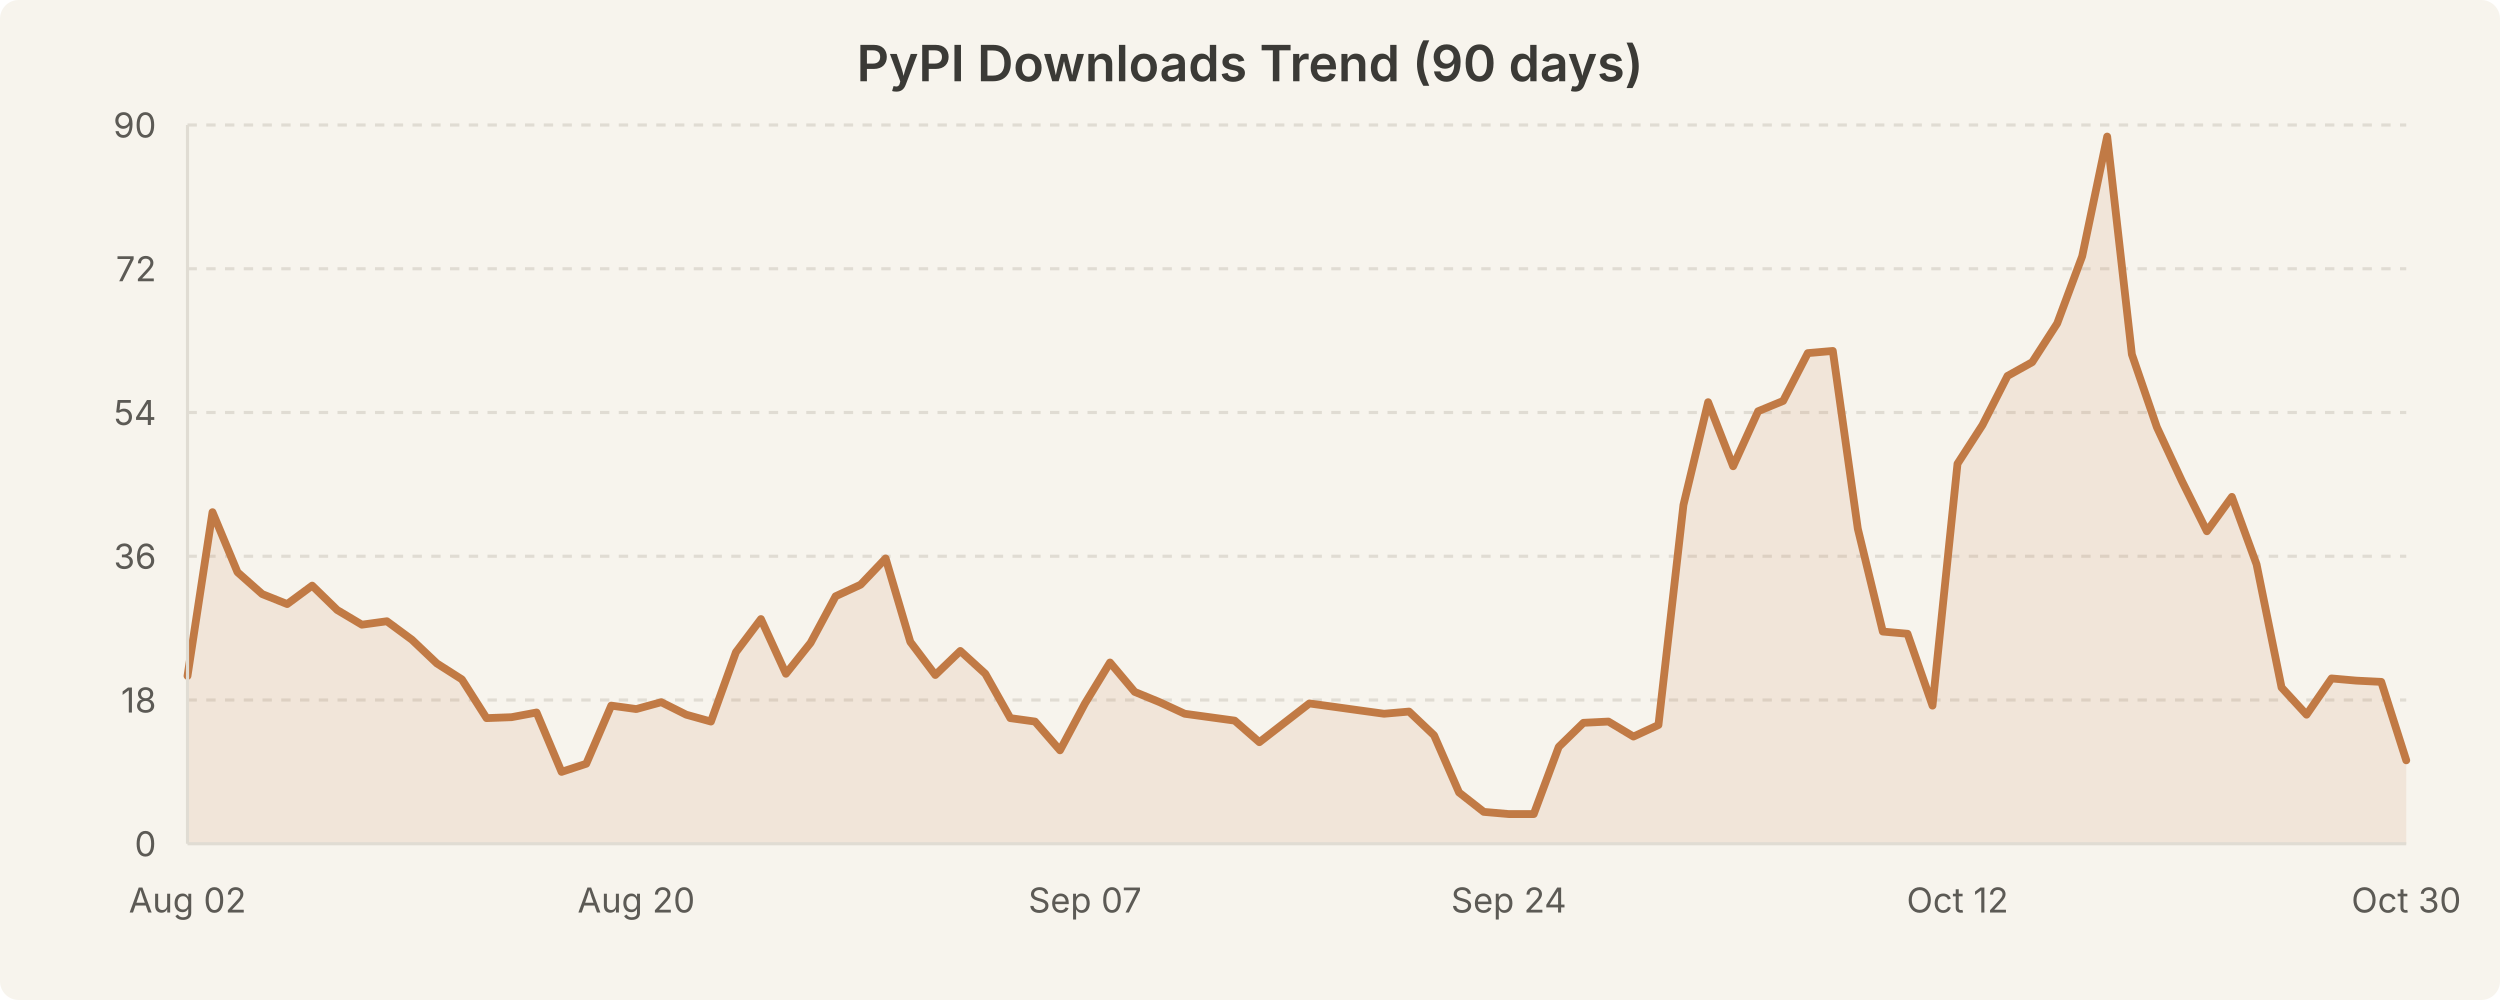
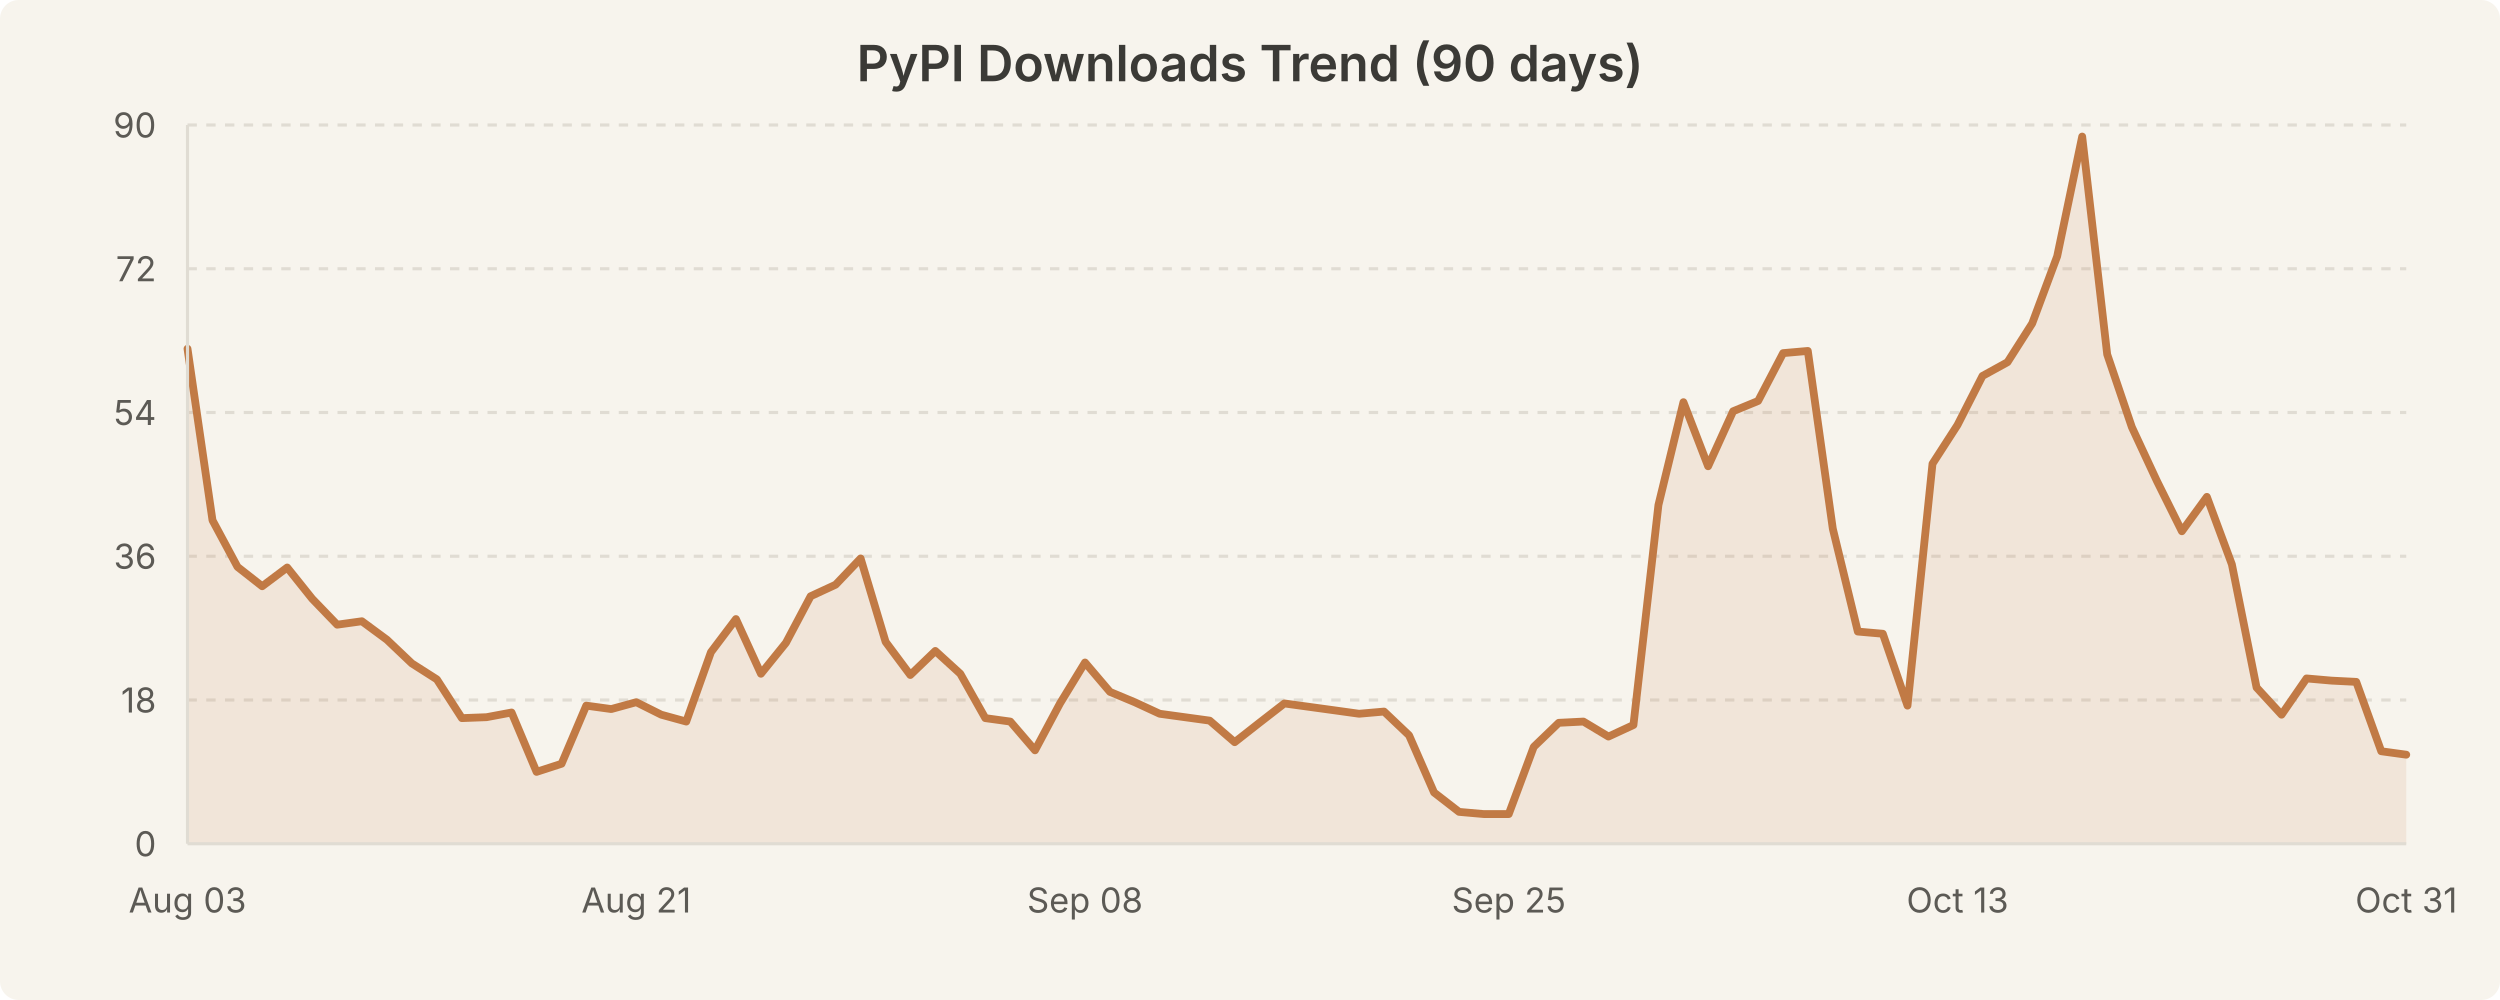
<svg xmlns="http://www.w3.org/2000/svg" width="800" height="320" viewBox="0 0 800 320" style="background-color:#f7f4ed">
  <rect width="800" height="320" fill="#f7f4ed" rx="6" />
  <text x="400.0" y="26" text-anchor="middle" font-family="system-ui, -apple-system, Segoe UI, sans-serif" font-size="16" font-weight="600" fill="#3b3a36">PyPI Downloads Trend (90 days)</text>
  <line x1="60" y1="224.0" x2="770" y2="224.0" stroke="#e0dcd3" stroke-width="1" stroke-dasharray="3,3" />
  <line x1="60" y1="178.0" x2="770" y2="178.0" stroke="#e0dcd3" stroke-width="1" stroke-dasharray="3,3" />
  <line x1="60" y1="132.0" x2="770" y2="132.0" stroke="#e0dcd3" stroke-width="1" stroke-dasharray="3,3" />
  <line x1="60" y1="86.0" x2="770" y2="86.0" stroke="#e0dcd3" stroke-width="1" stroke-dasharray="3,3" />
  <line x1="60" y1="40.0" x2="770" y2="40.0" stroke="#e0dcd3" stroke-width="1" stroke-dasharray="3,3" />
-   <path d="M 60.0 216.3 L 68.0 163.9 L 76.0 183.1 L 83.9 190.1 L 91.9 193.3 L 99.9 187.4 L 107.9 195.2 L 115.8 199.9 L 123.8 198.8 L 131.8 204.7 L 139.8 212.3 L 147.8 217.4 L 155.7 229.8 L 163.7 229.5 L 171.7 228.0 L 179.7 247.0 L 187.6 244.4 L 195.6 225.8 L 203.6 226.9 L 211.6 224.7 L 219.6 228.7 L 227.5 230.9 L 235.5 208.7 L 243.5 198.1 L 251.5 215.6 L 259.4 205.7 L 267.4 190.8 L 275.4 187.1 L 283.4 178.7 L 291.3 205.4 L 299.3 216.0 L 307.3 208.3 L 315.3 215.6 L 323.3 229.8 L 331.2 230.9 L 339.2 240.1 L 347.2 225.1 L 355.2 212.0 L 363.1 221.4 L 371.1 224.7 L 379.1 228.4 L 387.1 229.5 L 395.1 230.6 L 403.0 237.5 L 411.0 231.3 L 419.0 225.1 L 427.0 226.2 L 434.9 227.3 L 442.9 228.4 L 450.9 227.7 L 458.9 235.3 L 466.9 253.6 L 474.8 259.8 L 482.8 260.5 L 490.8 260.5 L 498.8 239.0 L 506.7 231.3 L 514.7 230.9 L 522.7 235.7 L 530.7 232.0 L 538.7 161.6 L 546.6 128.7 L 554.6 149.2 L 562.6 131.6 L 570.6 128.3 L 578.5 113.0 L 586.5 112.3 L 594.5 169.2 L 602.5 202.1 L 610.4 202.8 L 618.4 225.8 L 626.4 148.4 L 634.4 136.0 L 642.4 120.3 L 650.3 115.9 L 658.3 103.5 L 666.3 82.0 L 674.3 43.7 L 682.2 113.4 L 690.2 136.7 L 698.2 153.9 L 706.2 170.0 L 714.2 159.0 L 722.1 180.6 L 730.1 220.0 L 738.1 228.7 L 746.1 217.1 L 754.0 217.8 L 762.0 218.2 L 770.0 243.3 L 770.0 270.0 L 60.0 270.0 Z" fill="rgba(193, 122, 69, 0.12)" stroke="none" />
-   <path d="M 60.0 216.3 L 68.0 163.9 L 76.0 183.1 L 83.9 190.1 L 91.9 193.3 L 99.9 187.4 L 107.9 195.2 L 115.8 199.9 L 123.8 198.8 L 131.8 204.7 L 139.8 212.3 L 147.8 217.4 L 155.7 229.8 L 163.7 229.5 L 171.7 228.0 L 179.7 247.0 L 187.6 244.4 L 195.6 225.8 L 203.6 226.9 L 211.6 224.7 L 219.6 228.7 L 227.5 230.9 L 235.5 208.7 L 243.5 198.1 L 251.5 215.6 L 259.4 205.7 L 267.4 190.8 L 275.4 187.1 L 283.4 178.7 L 291.3 205.4 L 299.3 216.0 L 307.3 208.3 L 315.3 215.6 L 323.3 229.8 L 331.2 230.9 L 339.2 240.1 L 347.2 225.1 L 355.2 212.0 L 363.1 221.4 L 371.1 224.7 L 379.1 228.4 L 387.1 229.5 L 395.1 230.6 L 403.0 237.5 L 411.0 231.3 L 419.0 225.1 L 427.0 226.2 L 434.9 227.3 L 442.9 228.4 L 450.9 227.7 L 458.9 235.3 L 466.9 253.6 L 474.8 259.8 L 482.8 260.5 L 490.8 260.5 L 498.8 239.0 L 506.7 231.3 L 514.7 230.9 L 522.7 235.7 L 530.7 232.0 L 538.7 161.6 L 546.6 128.7 L 554.6 149.2 L 562.6 131.6 L 570.6 128.3 L 578.5 113.0 L 586.5 112.3 L 594.5 169.2 L 602.5 202.1 L 610.4 202.8 L 618.4 225.8 L 626.4 148.4 L 634.4 136.0 L 642.4 120.3 L 650.3 115.9 L 658.3 103.5 L 666.3 82.0 L 674.3 43.7 L 682.2 113.4 L 690.2 136.7 L 698.2 153.9 L 706.2 170.0 L 714.2 159.0 L 722.1 180.6 L 730.1 220.0 L 738.1 228.7 L 746.1 217.1 L 754.0 217.8 L 762.0 218.2 L 770.0 243.3" fill="none" stroke="#c17a45" stroke-width="2.5" stroke-linecap="round" stroke-linejoin="round" />
+   <path d="M 60.0 111.6 L 68.0 166.5 L 76.0 181.4 L 83.9 187.6 L 91.9 181.6 L 99.9 191.6 L 107.9 199.9 L 115.8 198.8 L 123.8 204.7 L 131.8 212.3 L 139.8 217.4 L 147.8 229.8 L 155.7 229.5 L 163.7 228.0 L 171.7 247.0 L 179.7 244.4 L 187.6 225.8 L 195.6 226.9 L 203.6 224.7 L 211.6 228.7 L 219.6 230.9 L 227.5 208.7 L 235.5 198.1 L 243.5 215.6 L 251.5 205.7 L 259.4 190.8 L 267.4 187.1 L 275.4 178.7 L 283.4 205.4 L 291.3 216.0 L 299.3 208.3 L 307.3 215.6 L 315.3 229.8 L 323.3 230.9 L 331.2 240.1 L 339.2 225.1 L 347.2 212.0 L 355.2 221.4 L 363.1 224.7 L 371.1 228.4 L 379.1 229.5 L 387.1 230.6 L 395.1 237.5 L 403.0 231.3 L 411.0 225.1 L 419.0 226.2 L 427.0 227.3 L 434.9 228.4 L 442.9 227.7 L 450.9 235.3 L 458.9 253.6 L 466.9 259.8 L 474.8 260.5 L 482.8 260.5 L 490.8 239.0 L 498.8 231.3 L 506.7 230.9 L 514.7 235.7 L 522.7 232.0 L 530.7 161.6 L 538.7 128.7 L 546.6 149.2 L 554.6 131.6 L 562.6 128.3 L 570.6 113.0 L 578.5 112.3 L 586.5 169.2 L 594.5 202.1 L 602.5 202.8 L 610.4 225.8 L 618.4 148.4 L 626.4 136.0 L 634.4 120.3 L 642.4 115.9 L 650.3 103.5 L 658.3 82.0 L 666.3 43.7 L 674.3 113.4 L 682.2 136.7 L 690.2 153.9 L 698.2 170.0 L 706.2 159.0 L 714.2 180.6 L 722.1 220.0 L 730.1 228.7 L 738.1 217.1 L 746.1 217.8 L 754.0 218.2 L 762.0 240.4 L 770.0 241.5 L 770.0 270.0 L 60.0 270.0 Z" fill="rgba(193, 122, 69, 0.12)" stroke="none" />
+   <path d="M 60.0 111.6 L 68.0 166.5 L 76.0 181.4 L 83.9 187.6 L 91.9 181.6 L 99.9 191.6 L 107.9 199.9 L 115.8 198.8 L 123.8 204.7 L 131.8 212.3 L 139.8 217.4 L 147.8 229.8 L 155.7 229.5 L 163.7 228.0 L 171.7 247.0 L 179.7 244.4 L 187.6 225.8 L 195.6 226.9 L 203.6 224.7 L 211.6 228.7 L 219.6 230.9 L 227.5 208.7 L 235.5 198.1 L 243.5 215.6 L 251.5 205.7 L 259.4 190.8 L 267.4 187.1 L 275.4 178.7 L 283.4 205.4 L 291.3 216.0 L 299.3 208.3 L 307.3 215.6 L 315.3 229.8 L 323.3 230.9 L 331.2 240.1 L 339.2 225.1 L 347.2 212.0 L 355.2 221.4 L 363.1 224.7 L 371.1 228.4 L 379.1 229.5 L 387.1 230.6 L 395.1 237.5 L 403.0 231.3 L 411.0 225.1 L 419.0 226.2 L 427.0 227.3 L 434.9 228.4 L 442.9 227.7 L 450.9 235.3 L 458.9 253.6 L 466.9 259.8 L 474.8 260.5 L 482.8 260.5 L 490.8 239.0 L 498.8 231.3 L 506.7 230.9 L 514.7 235.7 L 522.7 232.0 L 530.7 161.6 L 538.7 128.7 L 546.6 149.2 L 554.6 131.6 L 562.6 128.3 L 570.6 113.0 L 578.5 112.3 L 586.5 169.2 L 594.5 202.1 L 602.5 202.8 L 610.4 225.8 L 618.4 148.4 L 626.4 136.0 L 634.4 120.3 L 642.4 115.9 L 650.3 103.5 L 658.3 82.0 L 666.3 43.7 L 674.3 113.4 L 682.2 136.7 L 690.2 153.9 L 698.2 170.0 L 706.2 159.0 L 714.2 180.6 L 722.1 220.0 L 730.1 228.7 L 738.1 217.1 L 746.1 217.8 L 754.0 218.2 L 762.0 240.4 L 770.0 241.5" fill="none" stroke="#c17a45" stroke-width="2.5" stroke-linecap="round" stroke-linejoin="round" />
  <text x="50" y="274.0" text-anchor="end" font-family="system-ui, -apple-system, Segoe UI, sans-serif" font-size="11" fill="#5c5a55">0</text>
  <text x="50" y="228.0" text-anchor="end" font-family="system-ui, -apple-system, Segoe UI, sans-serif" font-size="11" fill="#5c5a55">18</text>
  <text x="50" y="182.0" text-anchor="end" font-family="system-ui, -apple-system, Segoe UI, sans-serif" font-size="11" fill="#5c5a55">36</text>
  <text x="50" y="136.0" text-anchor="end" font-family="system-ui, -apple-system, Segoe UI, sans-serif" font-size="11" fill="#5c5a55">54</text>
  <text x="50" y="90.0" text-anchor="end" font-family="system-ui, -apple-system, Segoe UI, sans-serif" font-size="11" fill="#5c5a55">72</text>
  <text x="50" y="44.0" text-anchor="end" font-family="system-ui, -apple-system, Segoe UI, sans-serif" font-size="11" fill="#5c5a55">90</text>
-   <text x="60.0" y="292" text-anchor="middle" font-family="system-ui, -apple-system, Segoe UI, sans-serif" font-size="11" fill="#5c5a55">Aug 02</text>
-   <text x="203.596" y="292" text-anchor="middle" font-family="system-ui, -apple-system, Segoe UI, sans-serif" font-size="11" fill="#5c5a55">Aug 20</text>
-   <text x="347.191" y="292" text-anchor="middle" font-family="system-ui, -apple-system, Segoe UI, sans-serif" font-size="11" fill="#5c5a55">Sep 07</text>
-   <text x="482.809" y="292" text-anchor="middle" font-family="system-ui, -apple-system, Segoe UI, sans-serif" font-size="11" fill="#5c5a55">Sep 24</text>
-   <text x="626.404" y="292" text-anchor="middle" font-family="system-ui, -apple-system, Segoe UI, sans-serif" font-size="11" fill="#5c5a55">Oct 12</text>
-   <text x="770.0" y="292" text-anchor="middle" font-family="system-ui, -apple-system, Segoe UI, sans-serif" font-size="11" fill="#5c5a55">Oct 30</text>
+   <text x="60.0" y="292" text-anchor="middle" font-family="system-ui, -apple-system, Segoe UI, sans-serif" font-size="11" fill="#5c5a55">Aug 03</text>
+   <text x="203.596" y="292" text-anchor="middle" font-family="system-ui, -apple-system, Segoe UI, sans-serif" font-size="11" fill="#5c5a55">Aug 21</text>
+   <text x="347.191" y="292" text-anchor="middle" font-family="system-ui, -apple-system, Segoe UI, sans-serif" font-size="11" fill="#5c5a55">Sep 08</text>
+   <text x="482.809" y="292" text-anchor="middle" font-family="system-ui, -apple-system, Segoe UI, sans-serif" font-size="11" fill="#5c5a55">Sep 25</text>
+   <text x="626.404" y="292" text-anchor="middle" font-family="system-ui, -apple-system, Segoe UI, sans-serif" font-size="11" fill="#5c5a55">Oct 13</text>
+   <text x="770.0" y="292" text-anchor="middle" font-family="system-ui, -apple-system, Segoe UI, sans-serif" font-size="11" fill="#5c5a55">Oct 31</text>
  <line x1="60" y1="40" x2="60" y2="270" stroke="#e0dcd3" stroke-width="1" />
  <line x1="60" y1="270" x2="770" y2="270" stroke="#e0dcd3" stroke-width="1" />
</svg>
